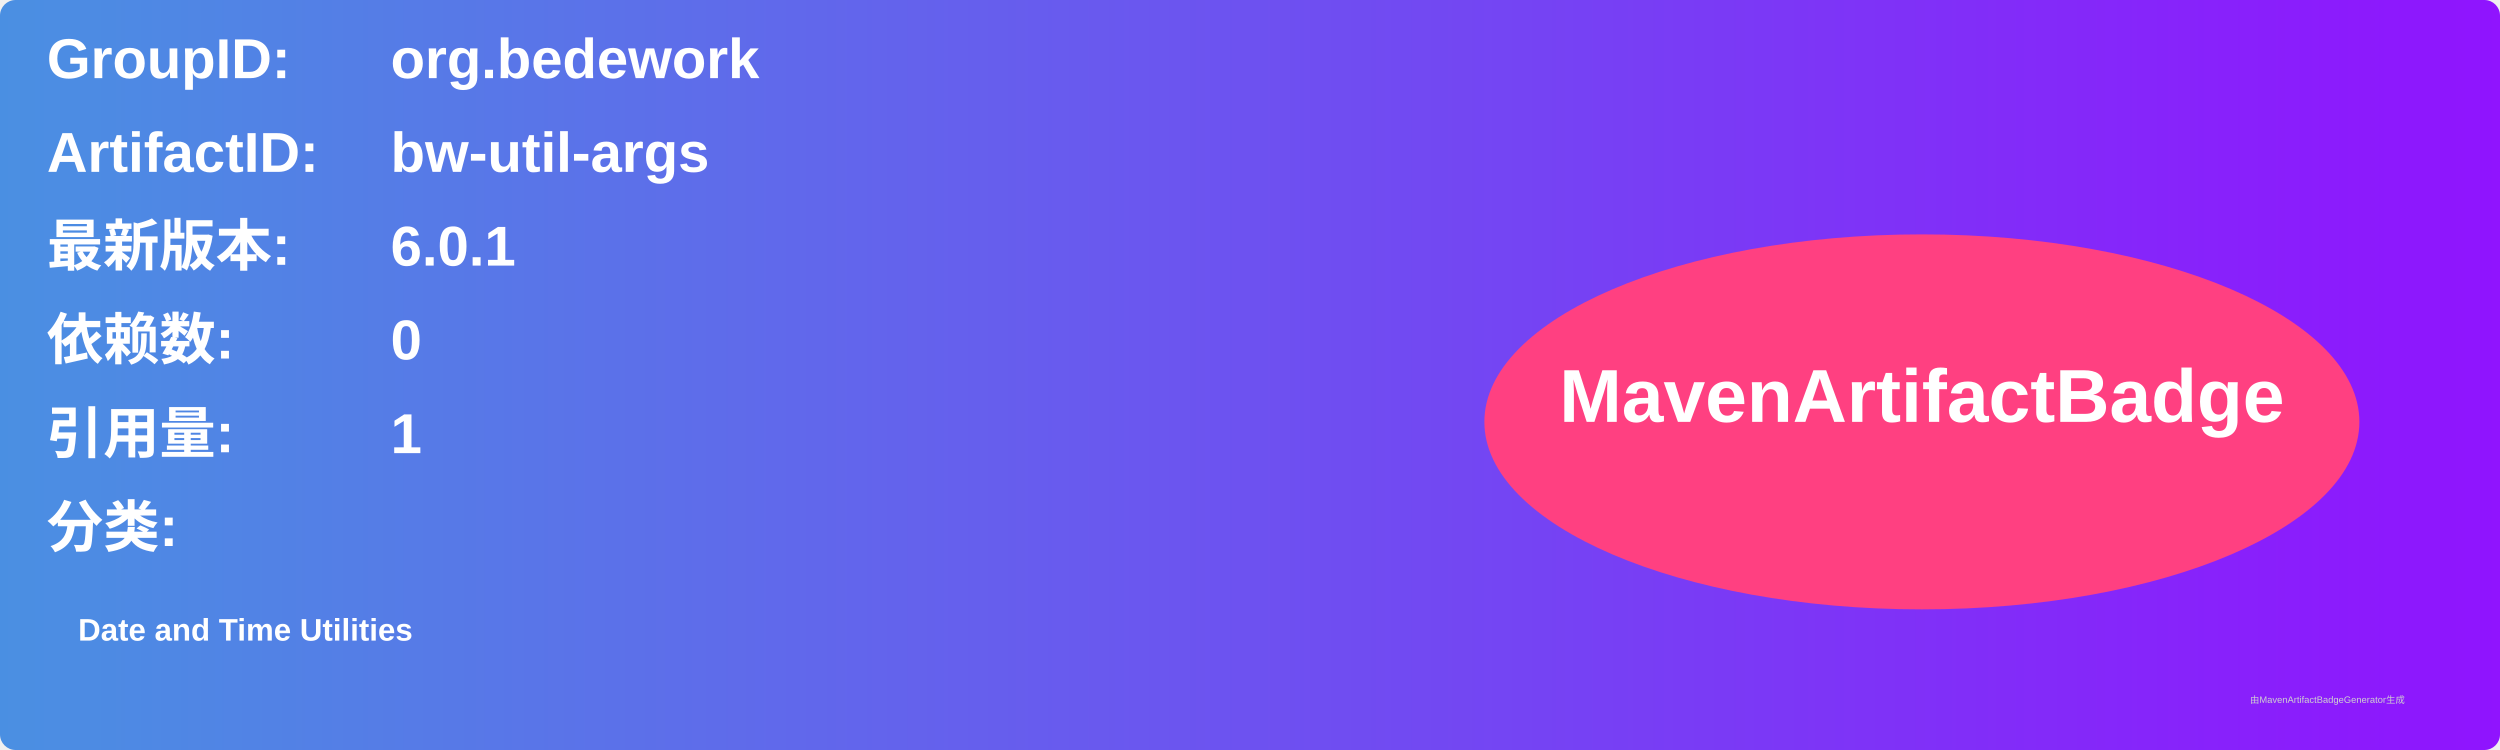
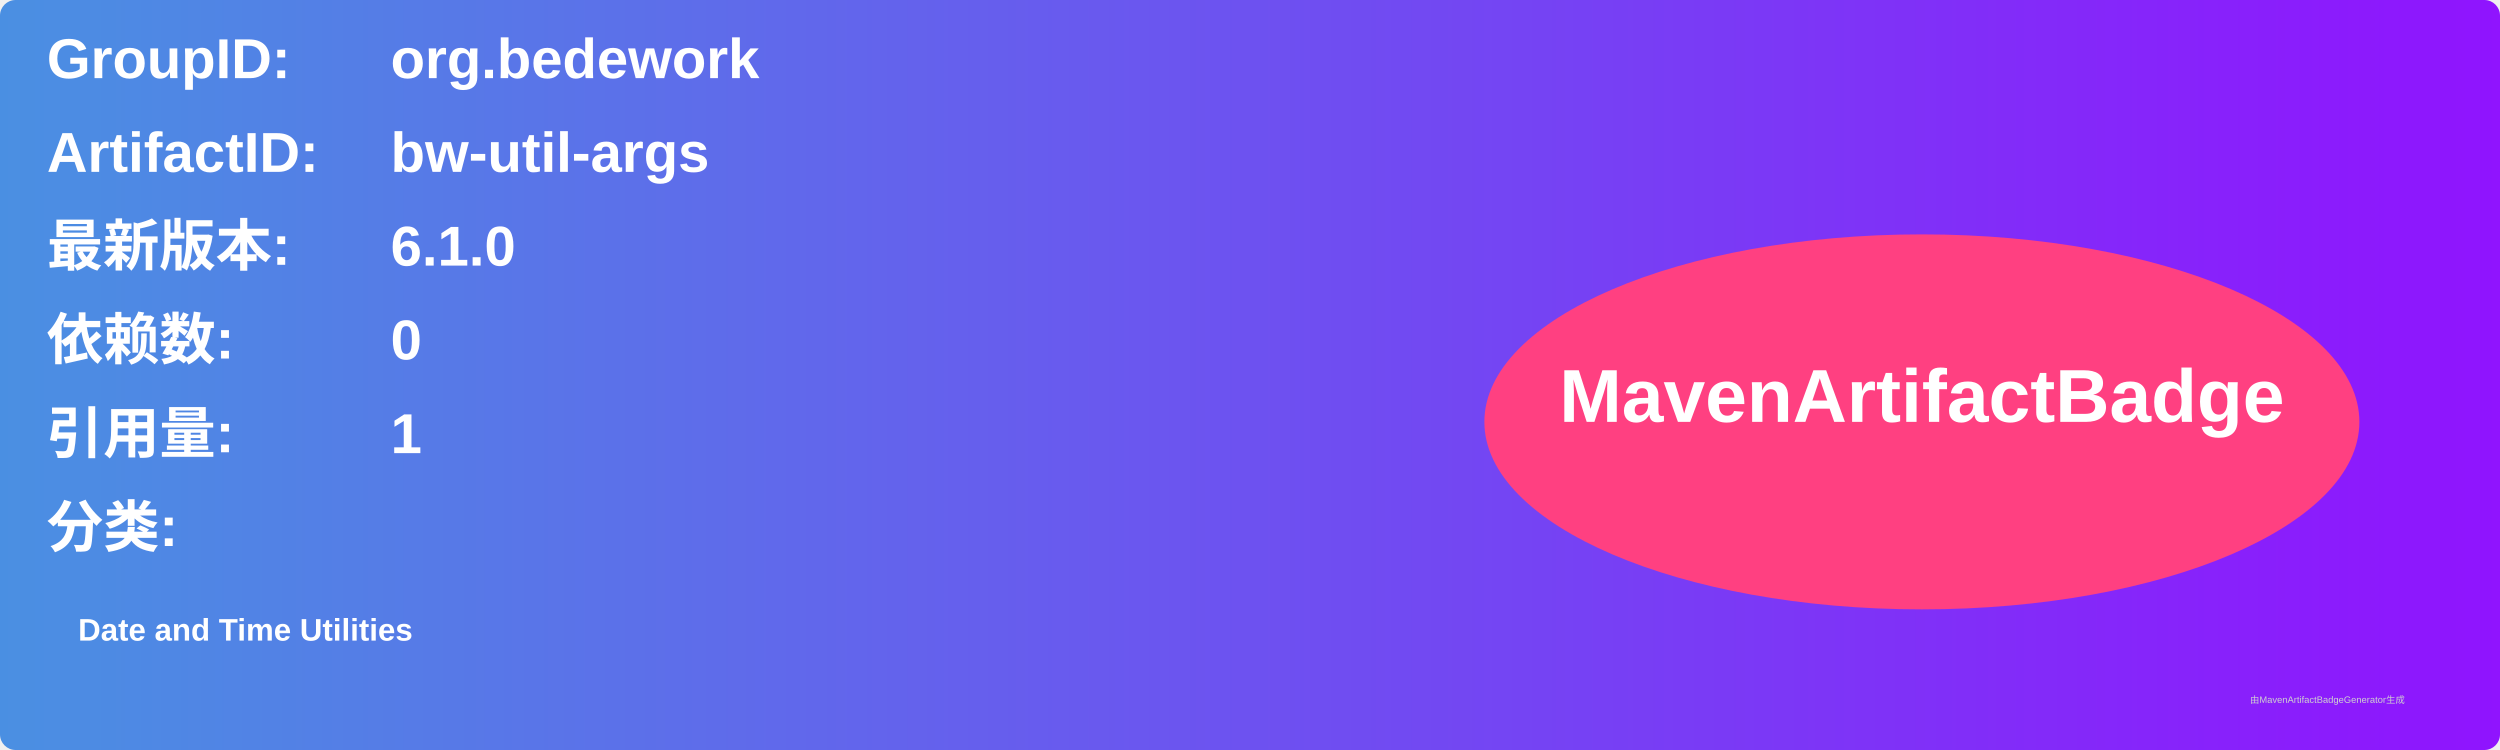
<svg xmlns="http://www.w3.org/2000/svg" width="800" height="240" viewBox="0 0 800 240">
  <linearGradient id="grad" x1="0%" y1="0%" x2="100%" y2="0%">
    <stop offset="0%" stop-color="#4a90e2" />
    <stop offset="100%" stop-color="#9013fe" />
  </linearGradient>
  <rect width="100%" height="100%" rx="5" ry="5" fill="url(#grad)" />
  <g transform="translate(15, 15)">
    <text x="0" y="10" font-family="Arial" font-size="18" fill="white" font-weight="bold" width="260">GroupID:</text>
    <text x="110" y="10" font-family="Arial" font-size="18" fill="white" font-weight="bold" width="460">org.bedework</text>
    <text x="0" y="40" font-family="Arial" font-size="18" fill="white" font-weight="bold" width="260">ArtifactID:</text>
    <text x="110" y="40" font-family="Arial" font-size="18" fill="white" font-weight="bold" width="460">bw-util-args</text>
    <text x="0" y="70" font-family="Arial" font-size="18" fill="white" font-weight="bold">最新版本:</text>
    <text x="110" y="70" font-family="Arial" font-size="18" fill="white" font-weight="bold">
-       <tspan font-weight="bold">6.0.1</tspan>
+       <tspan font-weight="bold">6.1.0</tspan>
    </text>
    <text x="0" y="100" font-family="Arial" font-size="18" fill="white" font-weight="bold">依赖数: </text>
    <text x="110" y="100" font-family="Arial" font-size="18" fill="white">
      <tspan font-weight="bold">0</tspan>
    </text>
    <text x="0" y="130" font-family="Arial" font-size="18" fill="white" font-weight="bold">引用量: </text>
    <text x="110" y="130" font-family="Arial" font-size="18" fill="white">
      <tspan font-weight="bold">1</tspan>
    </text>
    <text x="0" y="160" font-family="Arial" font-size="18" fill="white" font-weight="bold">分类:</text>
    <text x="10" y="190" font-family="Arial" font-size="10" fill="white">
      <tspan font-weight="bold">Date and Time Utilities</tspan>
    </text>
    <ellipse cx="600" cy="120" rx="140" ry="60" fill="#ff4081" />
    <text x="600" y="120" text-anchor="middle" font-family="Arial" font-size="24" fill="white" font-weight="bold">MavenArtifactBadge</text>
  </g>
  <text x="720" y="225" font-family="Arial" font-size="3" fill="#d0d0d0">由MavenArtifactBadgeGenerator生成</text>
</svg>
